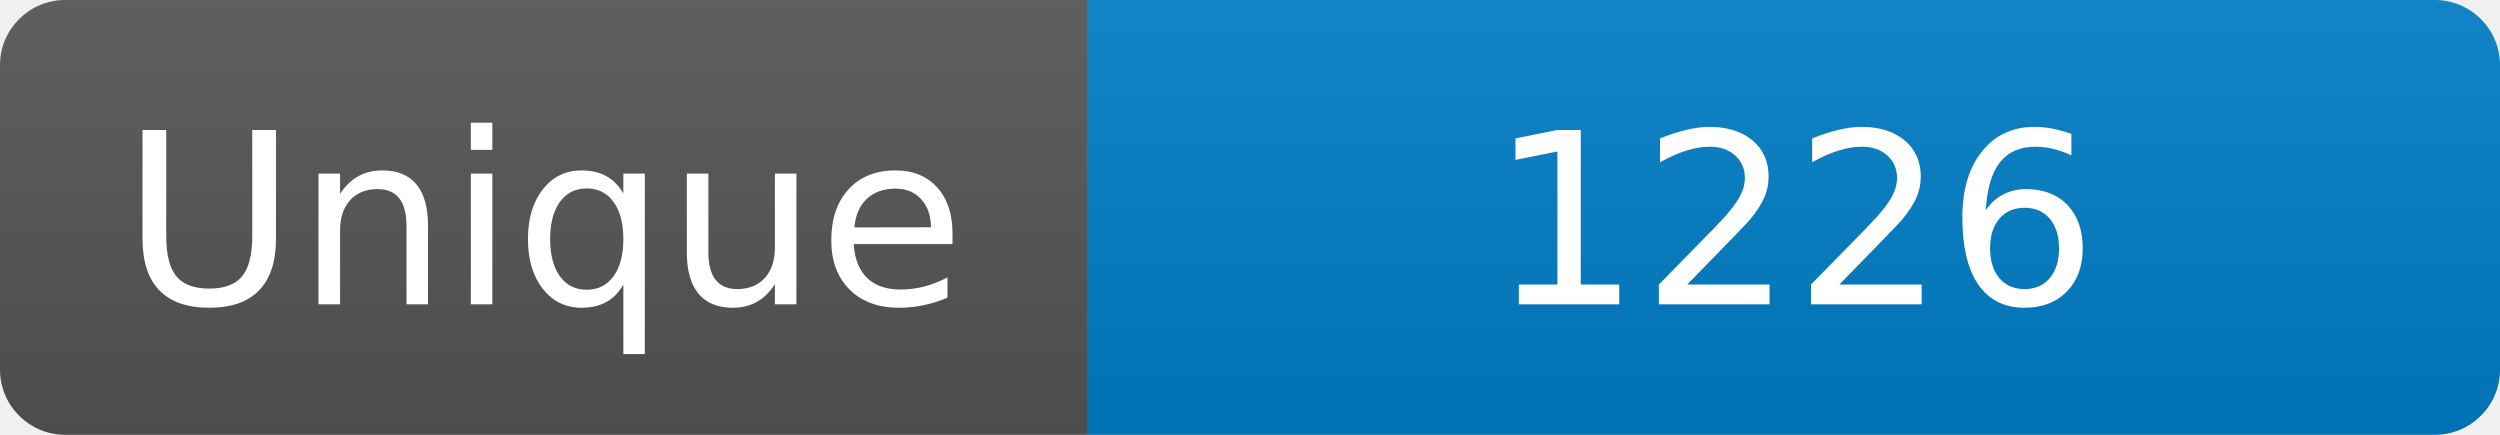
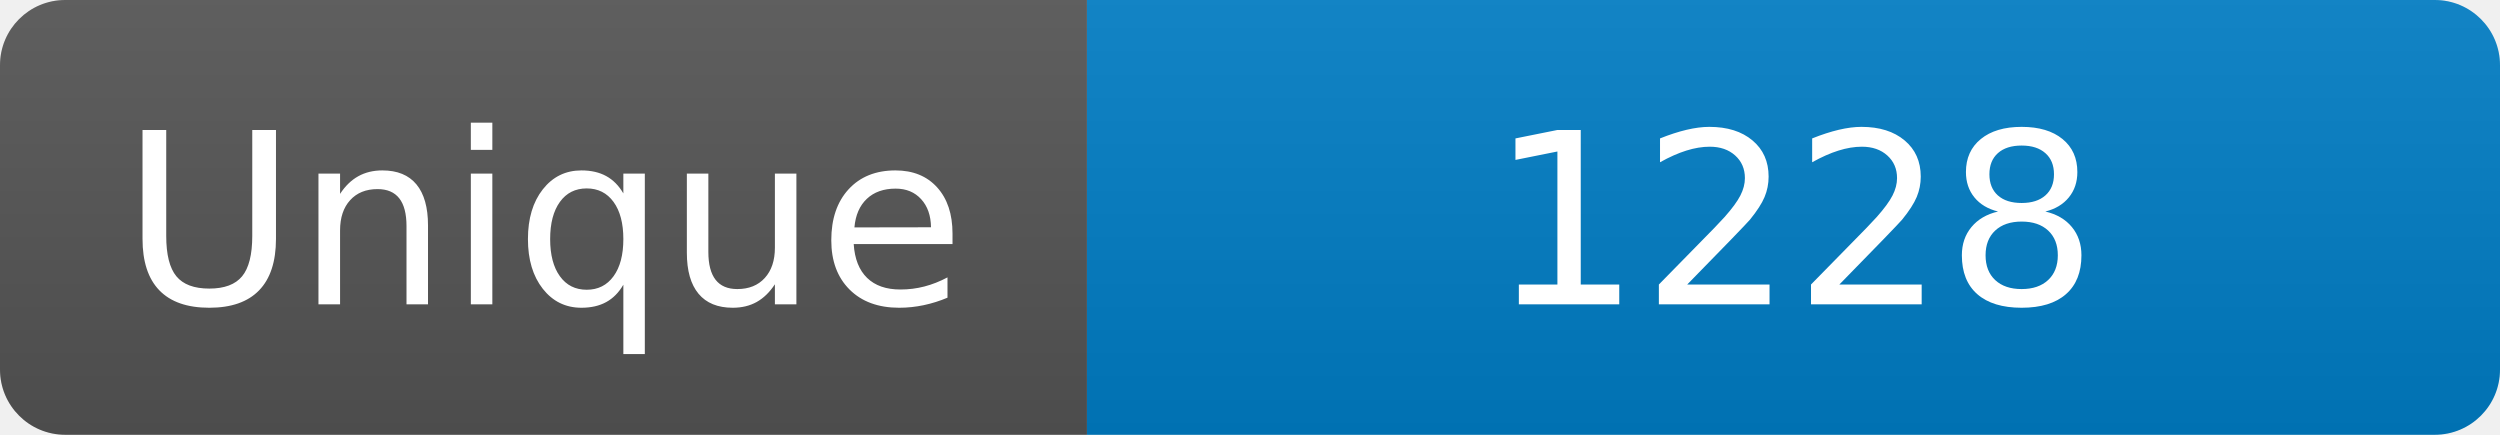
<svg xmlns="http://www.w3.org/2000/svg" width="115" height="20" role="img" aria-label="Maintained?: yes">
  <linearGradient id="s" x2="0" y2="100%">
    <stop offset="0" stop-color="#bbb" stop-opacity=".1" />
    <stop offset="1" stop-opacity=".1" />
  </linearGradient>
  <clipPath id="r">
    <rect width="115" height="20" rx="3" fill="#fff" />
  </clipPath>
  <g clip-path="url(#r)">
    <rect width="50" height="20" fill="#555" />
    <rect x="50" width="160" height="20" fill="#007ec6" />
    <rect width="115" height="20" fill="url(#s)" />
  </g>
  <g fill="#fff" text-anchor="middle" font-family="Verdana,Geneva,DejaVu Sans,sans-serif" font-size="110">
    <text x="250" y="140" transform="scale(.1)" fill="#fff">Unique</text>
-     <text x="825" y="140" transform="scale(.1)" fill="#fff">1226</text>
+     <text x="825" y="140" transform="scale(.1)" fill="#fff">1228</text>
  </g>
</svg>
